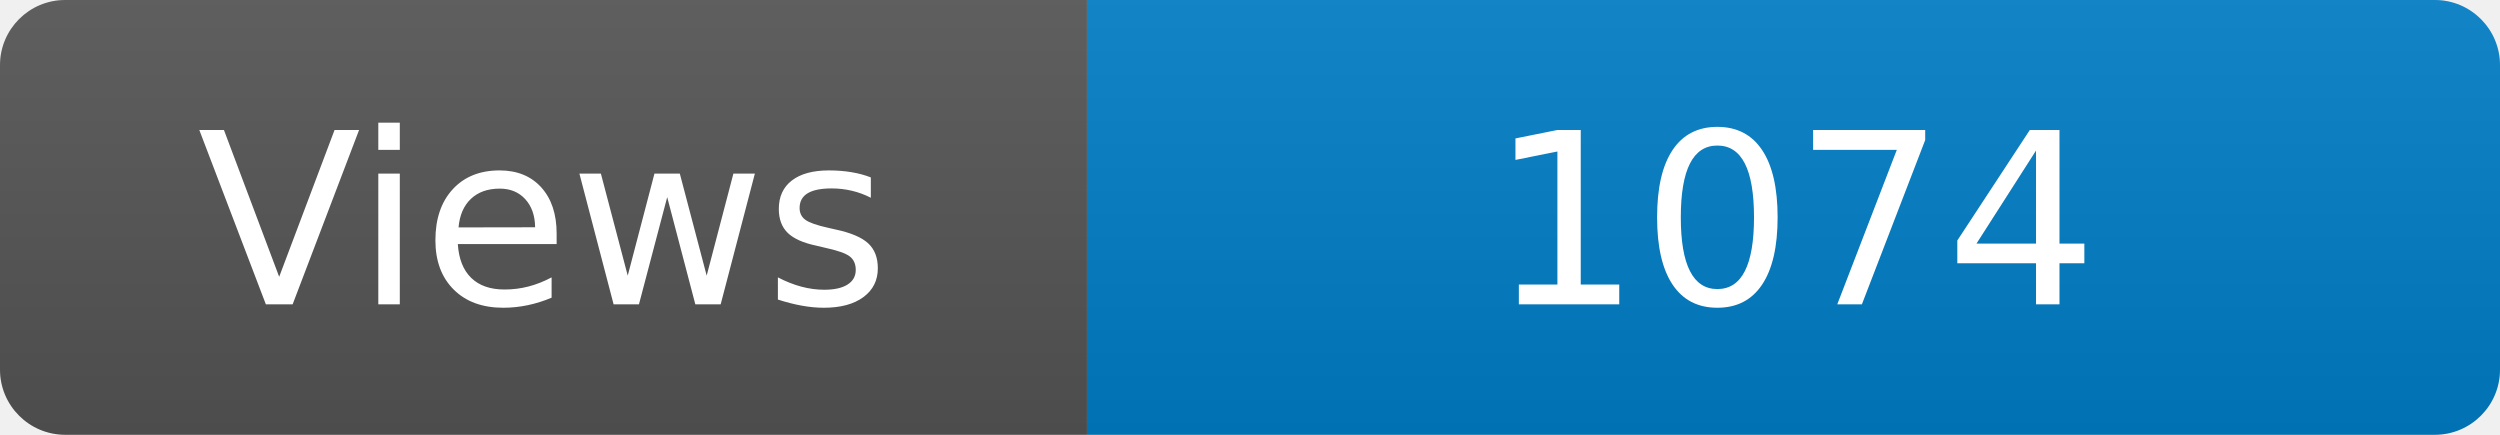
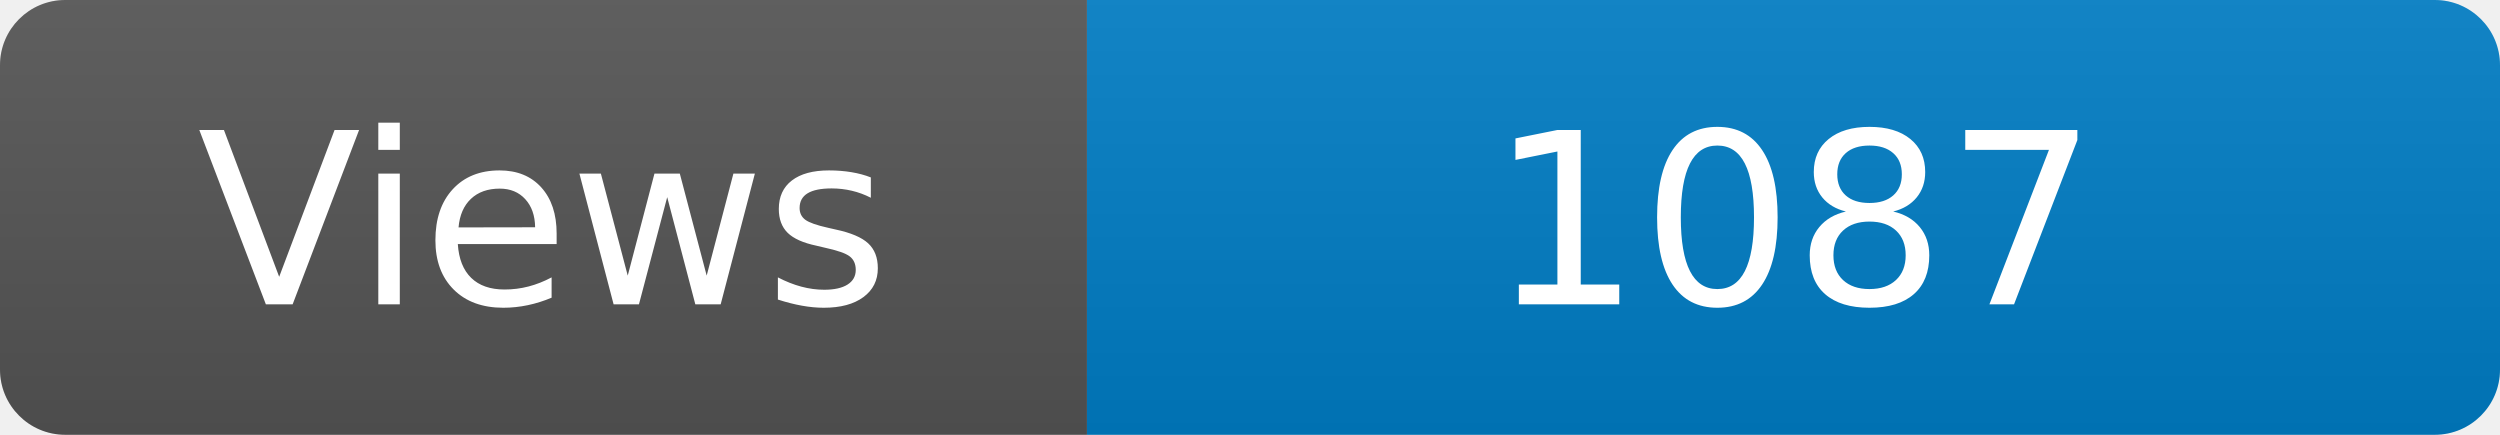
<svg xmlns="http://www.w3.org/2000/svg" width="115" height="20" role="img" aria-label="Maintained?: yes">
  <linearGradient id="s" x2="0" y2="100%">
    <stop offset="0" stop-color="#bbb" stop-opacity=".1" />
    <stop offset="1" stop-opacity=".1" />
  </linearGradient>
  <clipPath id="r">
    <rect width="115" height="20" rx="3" fill="#fff" />
  </clipPath>
  <g clip-path="url(#r)">
    <rect width="50" height="20" fill="#555" />
    <rect x="50" width="160" height="20" fill="#007ec6" />
    <rect width="115" height="20" fill="url(#s)" />
  </g>
  <g fill="#fff" text-anchor="middle" font-family="Verdana,Geneva,DejaVu Sans,sans-serif" font-size="110">
    <text x="250" y="140" transform="scale(.1)" fill="#fff">Views</text>
-     <text x="825" y="140" transform="scale(.1)" fill="#fff">1074</text>
+     <text x="825" y="140" transform="scale(.1)" fill="#fff">1087</text>
  </g>
</svg>
